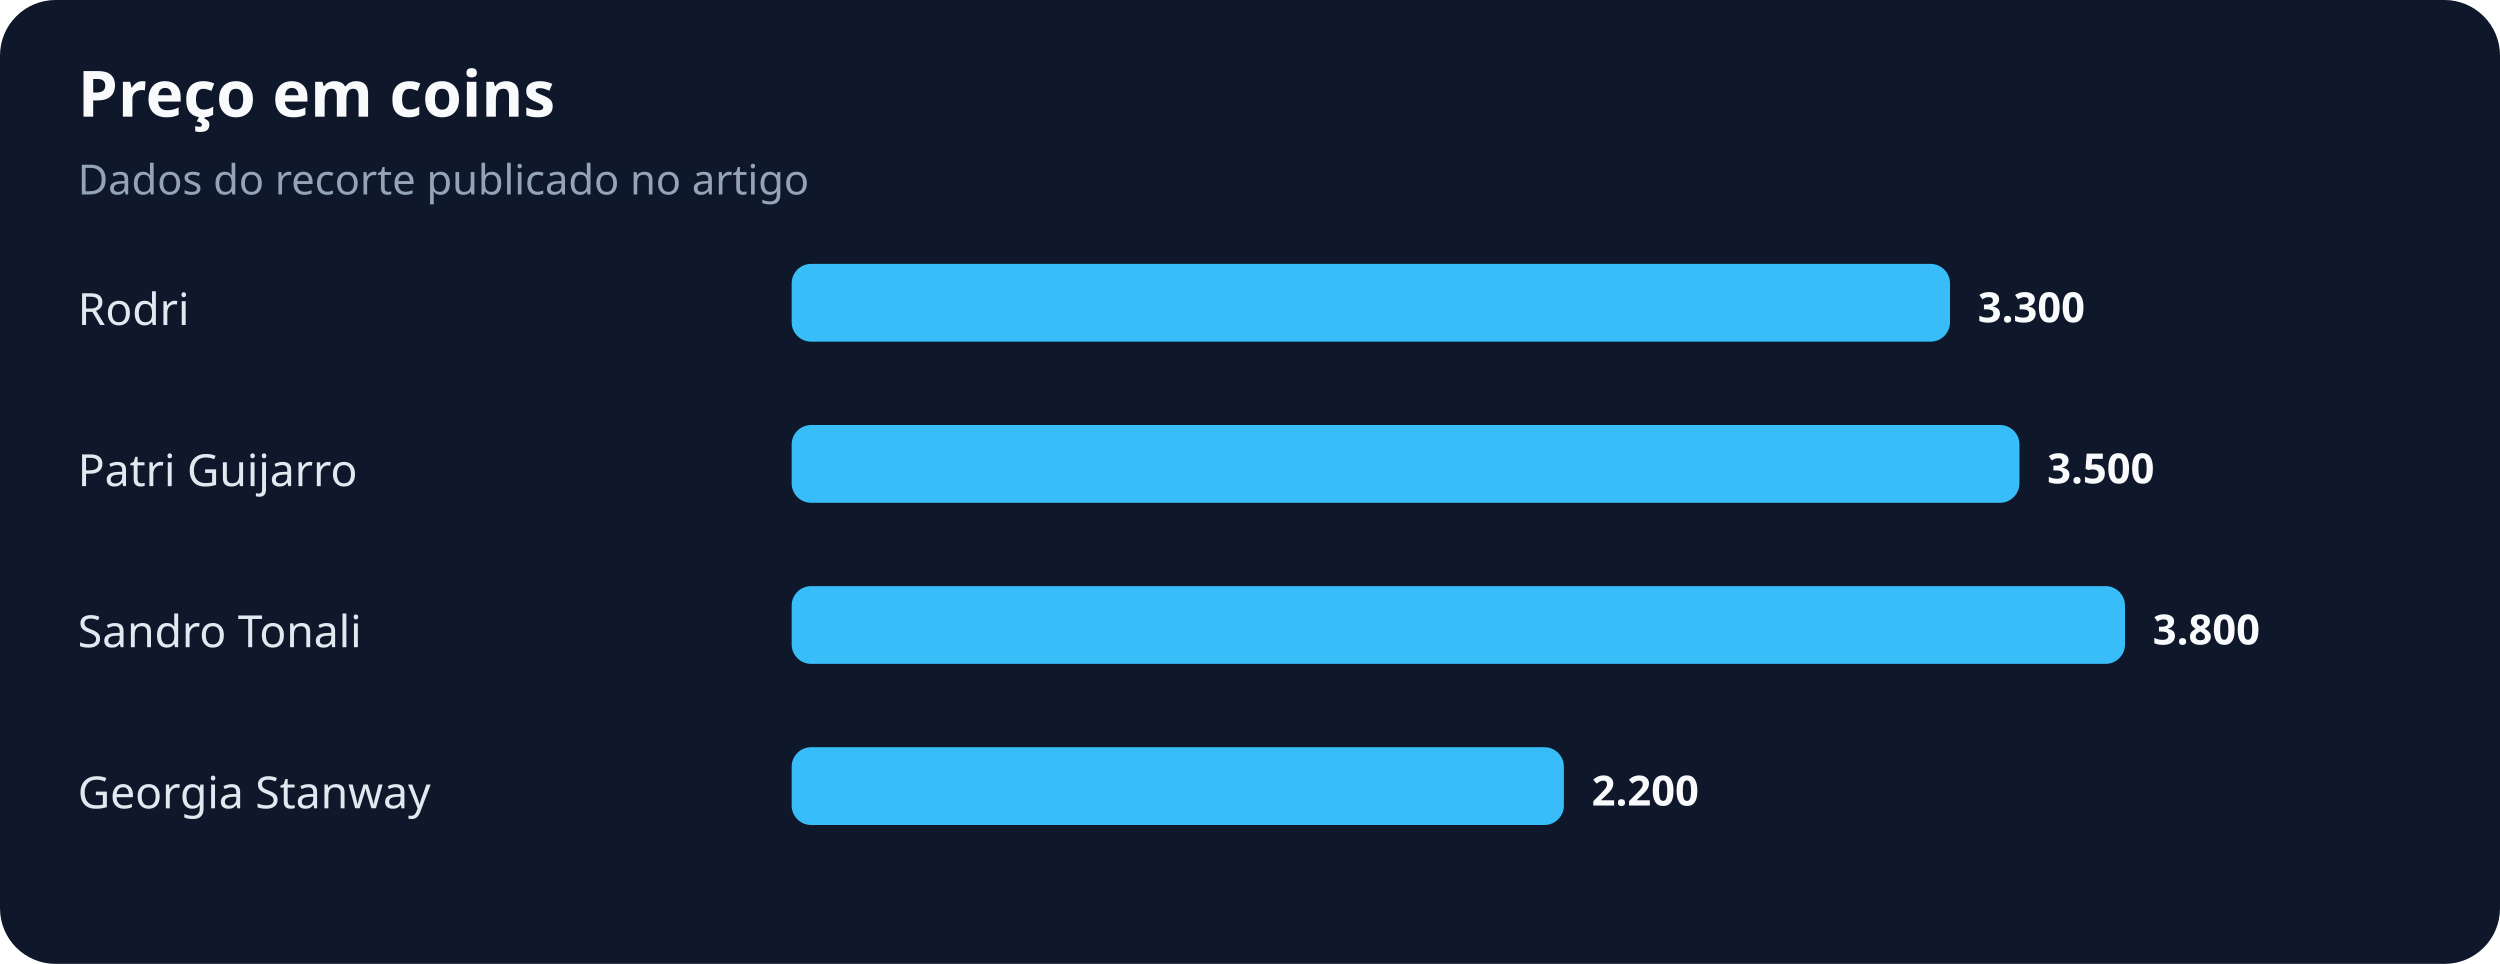
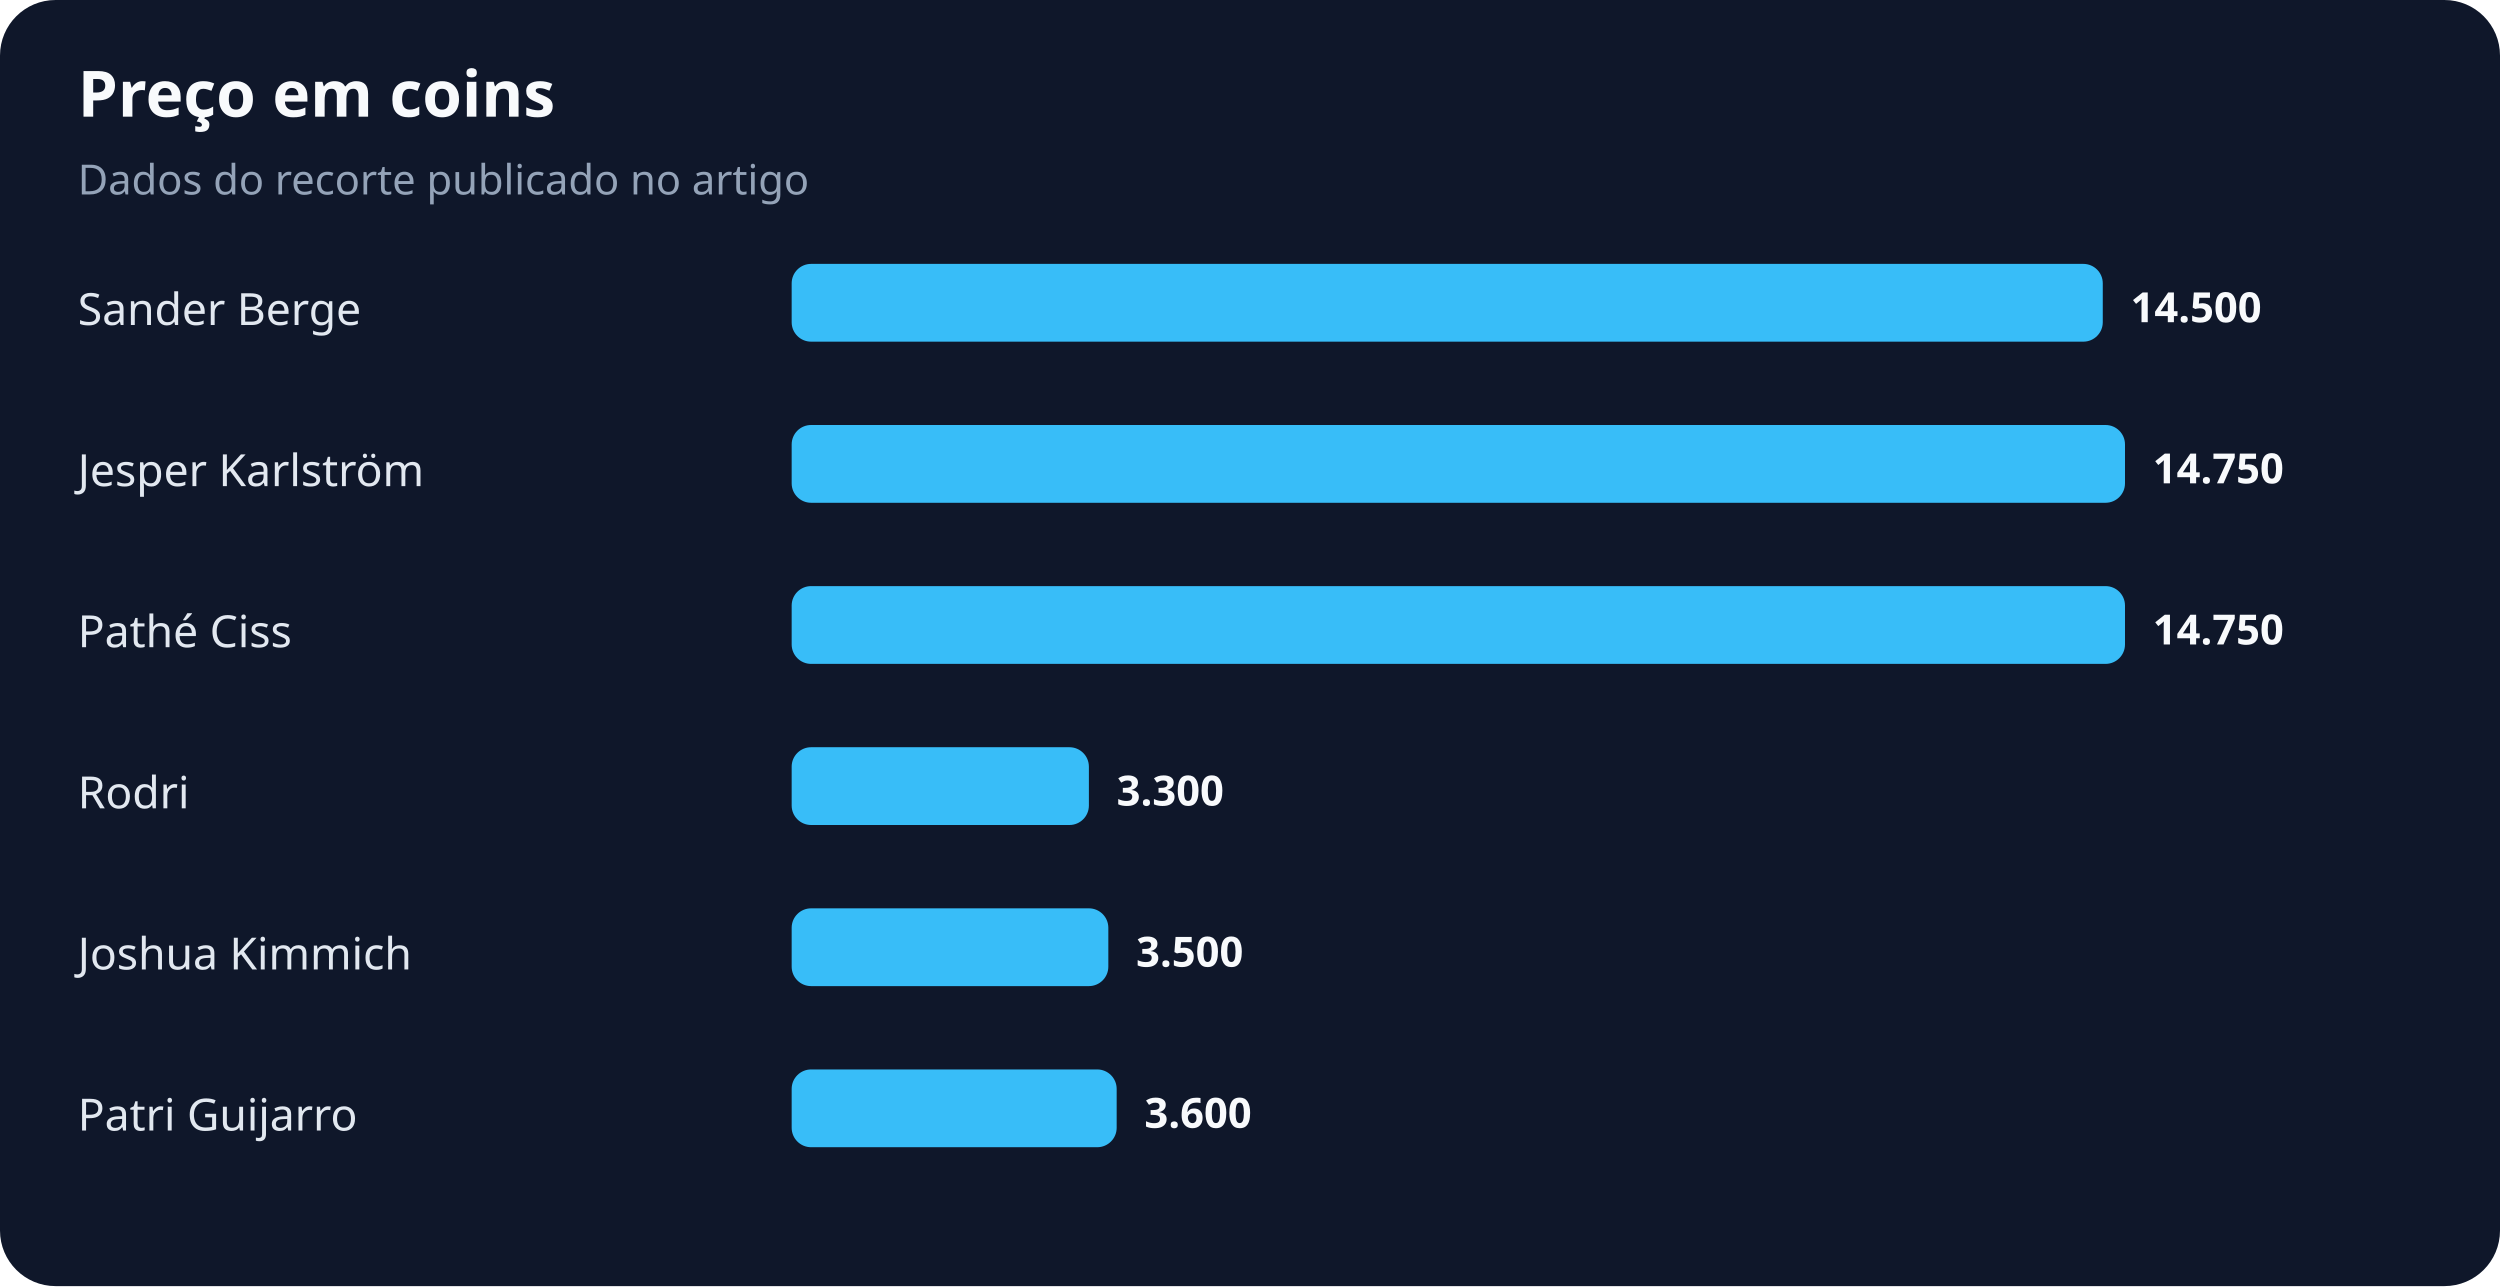
- <svg xmlns="http://www.w3.org/2000/svg" width="900" height="347" viewBox="0 0 900 347" role="img" aria-labelledby="title desc">
+ <svg xmlns="http://www.w3.org/2000/svg" width="900" height="463" viewBox="0 0 900 463" role="img" aria-labelledby="title desc">
  <rect width="100%" height="100%" rx="20" fill="#0f172a" />
  <text x="28" y="42" fill="#f8fafc" font-family="system-ui,sans-serif" font-size="23" font-weight="700">Preço em coins</text>
  <text x="28" y="70" fill="#94a3b8" font-family="system-ui,sans-serif" font-size="15">Dados do recorte publicado no artigo</text>
-   <text x="28" y="117" fill="#e2e8f0" font-family="system-ui,sans-serif" font-size="16">Rodri</text>
-   <rect x="285" y="95" width="417" height="28" rx="7" fill="#38bdf8" />
-   <text x="712" y="116" fill="#f8fafc" font-family="system-ui,sans-serif" font-size="15" font-weight="700">3.300</text>
-   <text x="28" y="175" fill="#e2e8f0" font-family="system-ui,sans-serif" font-size="16">Patri Guijarro</text>
-   <rect x="285" y="153" width="442" height="28" rx="7" fill="#38bdf8" />
-   <text x="737" y="174" fill="#f8fafc" font-family="system-ui,sans-serif" font-size="15" font-weight="700">3.500</text>
-   <text x="28" y="233" fill="#e2e8f0" font-family="system-ui,sans-serif" font-size="16">Sandro Tonali</text>
+   <text x="28" y="117" fill="#e2e8f0" font-family="system-ui,sans-serif" font-size="16">Sander Berge</text>
+   <rect x="285" y="95" width="472" height="28" rx="7" fill="#38bdf8" />
+   <text x="767" y="116" fill="#f8fafc" font-family="system-ui,sans-serif" font-size="15" font-weight="700">14.500</text>
+   <text x="28" y="175" fill="#e2e8f0" font-family="system-ui,sans-serif" font-size="16">Jesper Karlström</text>
+   <rect x="285" y="153" width="480" height="28" rx="7" fill="#38bdf8" />
+   <text x="775" y="174" fill="#f8fafc" font-family="system-ui,sans-serif" font-size="15" font-weight="700">14.750</text>
+   <text x="28" y="233" fill="#e2e8f0" font-family="system-ui,sans-serif" font-size="16">Pathé Ciss</text>
  <rect x="285" y="211" width="480" height="28" rx="7" fill="#38bdf8" />
-   <text x="775" y="232" fill="#f8fafc" font-family="system-ui,sans-serif" font-size="15" font-weight="700">3.800</text>
-   <text x="28" y="291" fill="#e2e8f0" font-family="system-ui,sans-serif" font-size="16">Georgia Stanway</text>
-   <rect x="285" y="269" width="278" height="28" rx="7" fill="#38bdf8" />
-   <text x="573" y="290" fill="#f8fafc" font-family="system-ui,sans-serif" font-size="15" font-weight="700">2.200</text>
+   <text x="775" y="232" fill="#f8fafc" font-family="system-ui,sans-serif" font-size="15" font-weight="700">14.750</text>
+   <text x="28" y="291" fill="#e2e8f0" font-family="system-ui,sans-serif" font-size="16">Rodri</text>
+   <rect x="285" y="269" width="107" height="28" rx="7" fill="#38bdf8" />
+   <text x="402" y="290" fill="#f8fafc" font-family="system-ui,sans-serif" font-size="15" font-weight="700">3.300</text>
+   <text x="28" y="349" fill="#e2e8f0" font-family="system-ui,sans-serif" font-size="16">Joshua Kimmich</text>
+   <rect x="285" y="327" width="114" height="28" rx="7" fill="#38bdf8" />
+   <text x="409" y="348" fill="#f8fafc" font-family="system-ui,sans-serif" font-size="15" font-weight="700">3.500</text>
+   <text x="28" y="407" fill="#e2e8f0" font-family="system-ui,sans-serif" font-size="16">Patri Guijarro</text>
+   <rect x="285" y="385" width="117" height="28" rx="7" fill="#38bdf8" />
+   <text x="412" y="406" fill="#f8fafc" font-family="system-ui,sans-serif" font-size="15" font-weight="700">3.600</text>
</svg>
